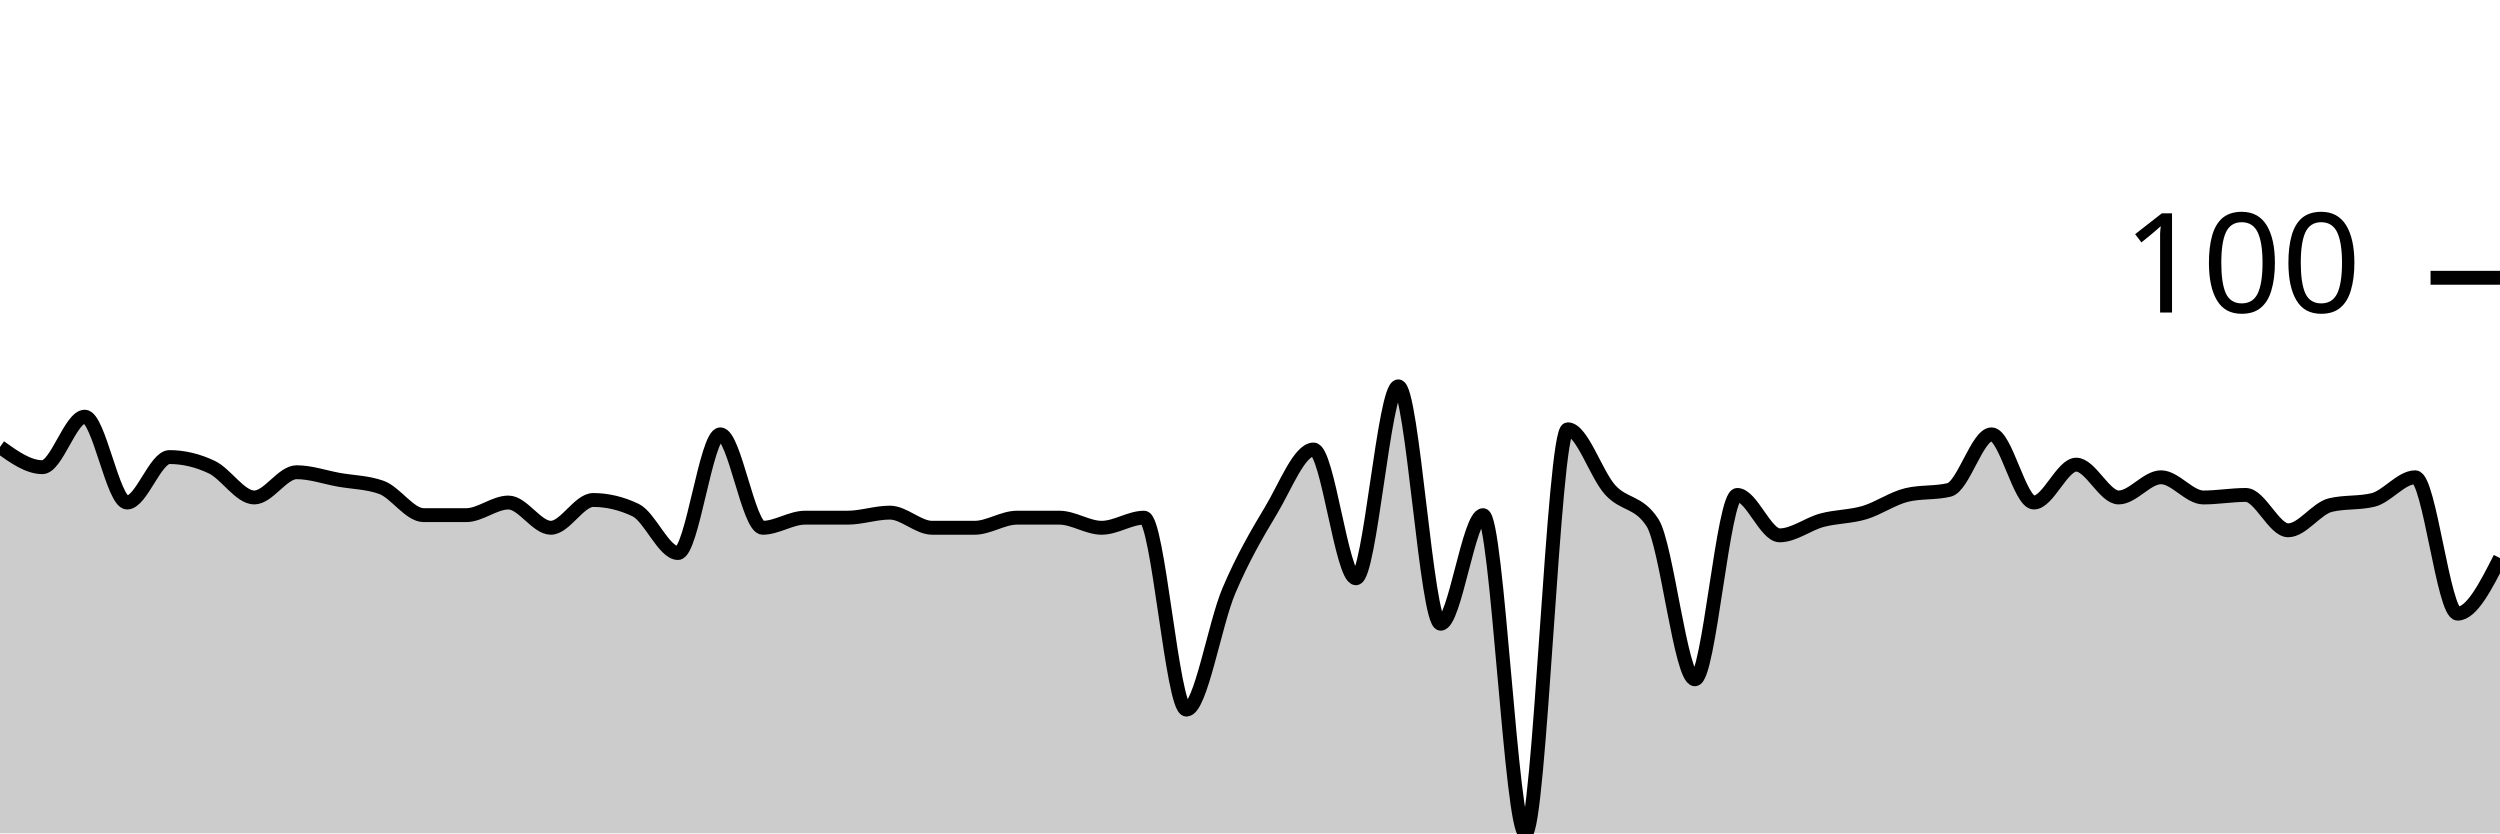
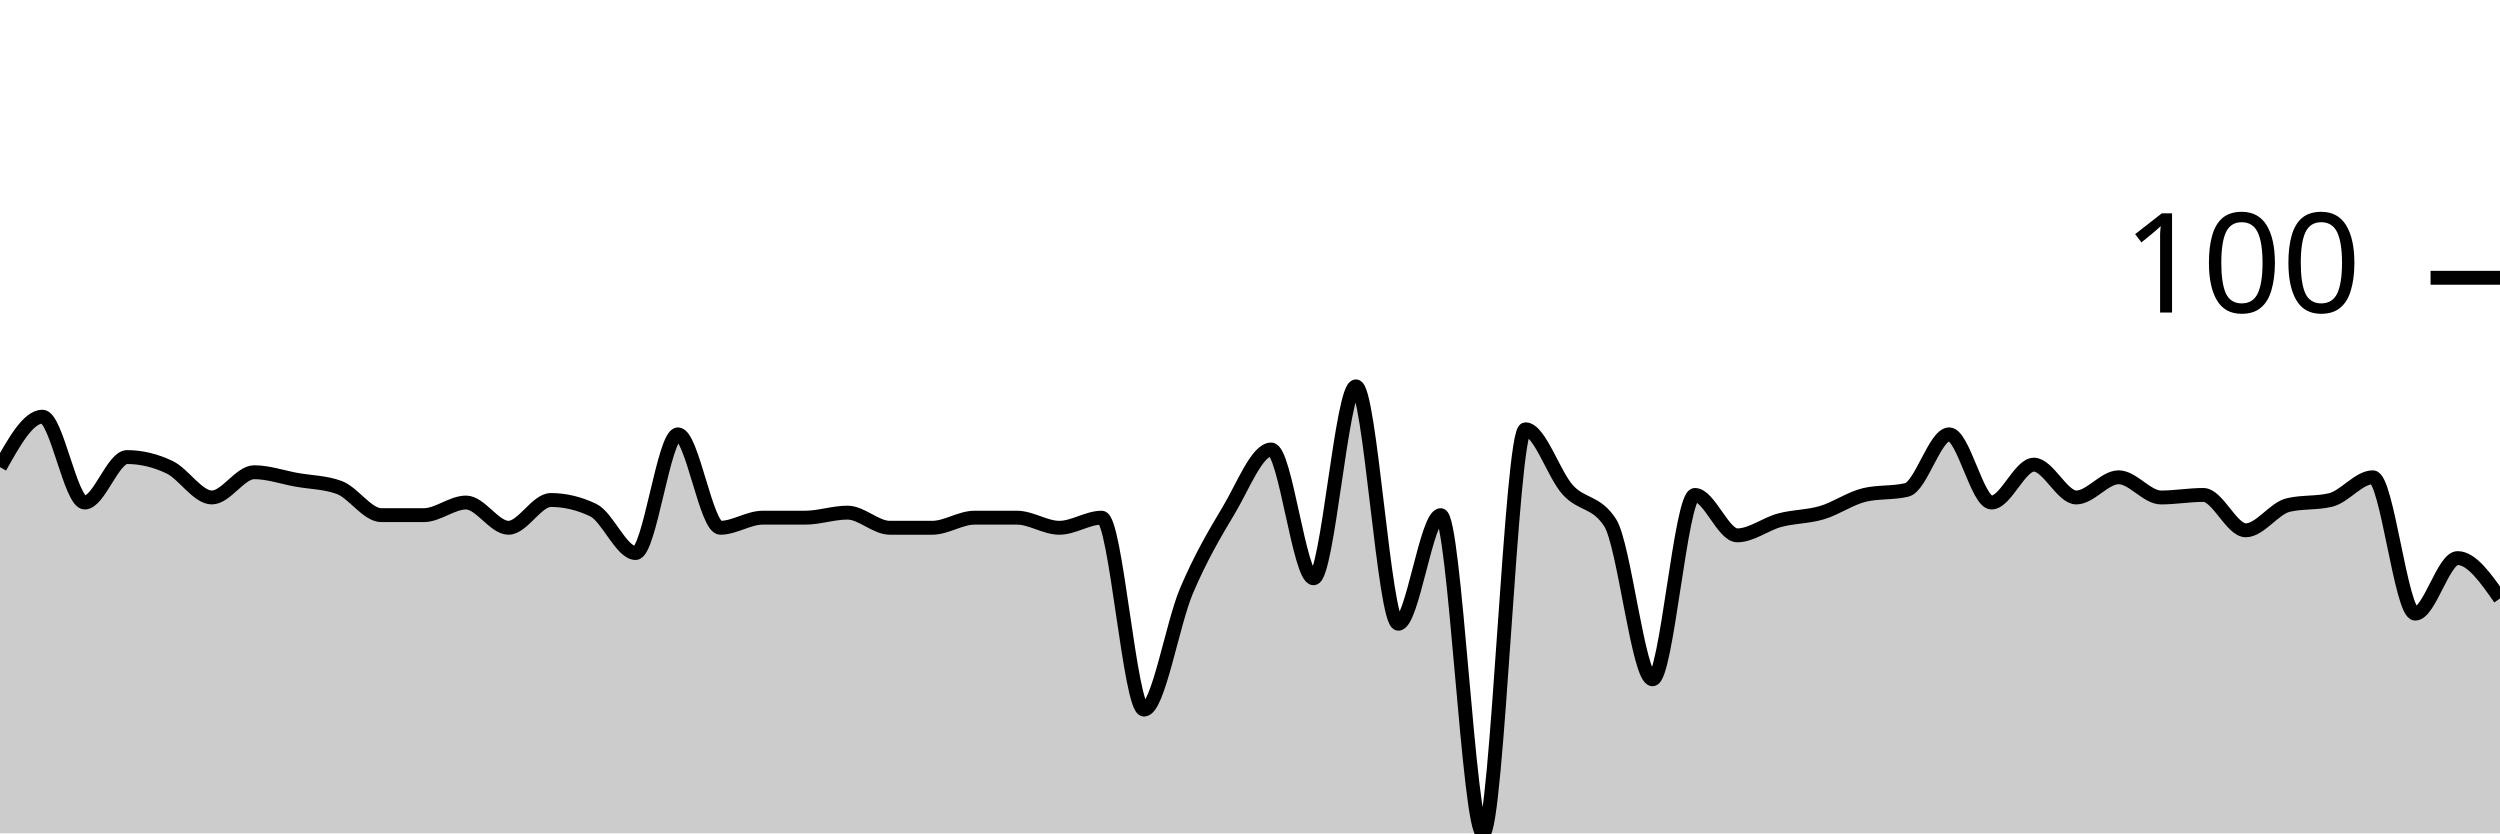
<svg xmlns="http://www.w3.org/2000/svg" viewBox="0 0 180 60">
  <g transform="translate(0,20)">
-     <path class="area" fill="rgba(0, 0, 0, 0.2)" d="M0,12.182C1.017,12.909,2.034,13.636,3.051,13.636C4.068,13.636,5.085,10,6.102,10C7.119,10,8.136,16.182,9.153,16.182C10.169,16.182,11.186,12.909,12.203,12.909C13.22,12.909,14.237,13.152,15.254,13.636C16.271,14.121,17.288,15.818,18.305,15.818C19.322,15.818,20.339,14,21.356,14C22.373,14,23.39,14.364,24.407,14.545C25.424,14.727,26.441,14.727,27.458,15.091C28.475,15.455,29.492,17.091,30.508,17.091C31.525,17.091,32.542,17.091,33.559,17.091C34.576,17.091,35.593,16.182,36.61,16.182C37.627,16.182,38.644,18,39.661,18C40.678,18,41.695,16,42.712,16C43.729,16,44.746,16.242,45.763,16.727C46.78,17.212,47.797,19.818,48.814,19.818C49.831,19.818,50.847,11.273,51.864,11.273C52.881,11.273,53.898,18,54.915,18C55.932,18,56.949,17.273,57.966,17.273C58.983,17.273,60,17.273,61.017,17.273C62.034,17.273,63.051,16.909,64.068,16.909C65.085,16.909,66.102,18,67.119,18C68.136,18,69.153,18,70.169,18C71.186,18,72.203,17.273,73.22,17.273C74.237,17.273,75.254,17.273,76.271,17.273C77.288,17.273,78.305,18,79.322,18C80.339,18,81.356,17.273,82.373,17.273C83.39,17.273,84.407,31.091,85.424,31.091C86.441,31.091,87.458,24.939,88.475,22.545C89.492,20.152,90.508,18.424,91.525,16.727C92.542,15.03,93.559,12.364,94.576,12.364C95.593,12.364,96.61,21.636,97.627,21.636C98.644,21.636,99.661,7.818,100.678,7.818C101.695,7.818,102.712,24.909,103.729,24.909C104.746,24.909,105.763,17.091,106.78,17.091C107.797,17.091,108.814,40,109.831,40C110.847,40,111.864,10.909,112.881,10.909C113.898,10.909,114.915,14.152,115.932,15.273C116.949,16.394,117.966,16.061,118.983,17.636C120,19.212,121.017,28.909,122.034,28.909C123.051,28.909,124.068,15.636,125.085,15.636C126.102,15.636,127.119,18.545,128.136,18.545C129.153,18.545,130.169,17.727,131.186,17.455C132.203,17.182,133.22,17.212,134.237,16.909C135.254,16.606,136.271,15.879,137.288,15.636C138.305,15.394,139.322,15.515,140.339,15.273C141.356,15.03,142.373,11.273,143.39,11.273C144.407,11.273,145.424,16.182,146.441,16.182C147.458,16.182,148.475,13.455,149.492,13.455C150.508,13.455,151.525,15.818,152.542,15.818C153.559,15.818,154.576,14.364,155.593,14.364C156.61,14.364,157.627,15.818,158.644,15.818C159.661,15.818,160.678,15.636,161.695,15.636C162.712,15.636,163.729,18.182,164.746,18.182C165.763,18.182,166.78,16.606,167.797,16.364C168.814,16.121,169.831,16.242,170.847,16C171.864,15.758,172.881,14.364,173.898,14.364C174.915,14.364,175.932,24.182,176.949,24.182C177.966,24.182,178.983,22.182,180,20.182L180,40C178.983,40,177.966,40,176.949,40C175.932,40,174.915,40,173.898,40C172.881,40,171.864,40,170.847,40C169.831,40,168.814,40,167.797,40C166.78,40,165.763,40,164.746,40C163.729,40,162.712,40,161.695,40C160.678,40,159.661,40,158.644,40C157.627,40,156.61,40,155.593,40C154.576,40,153.559,40,152.542,40C151.525,40,150.508,40,149.492,40C148.475,40,147.458,40,146.441,40C145.424,40,144.407,40,143.39,40C142.373,40,141.356,40,140.339,40C139.322,40,138.305,40,137.288,40C136.271,40,135.254,40,134.237,40C133.22,40,132.203,40,131.186,40C130.169,40,129.153,40,128.136,40C127.119,40,126.102,40,125.085,40C124.068,40,123.051,40,122.034,40C121.017,40,120,40,118.983,40C117.966,40,116.949,40,115.932,40C114.915,40,113.898,40,112.881,40C111.864,40,110.847,40,109.831,40C108.814,40,107.797,40,106.78,40C105.763,40,104.746,40,103.729,40C102.712,40,101.695,40,100.678,40C99.661,40,98.644,40,97.627,40C96.61,40,95.593,40,94.576,40C93.559,40,92.542,40,91.525,40C90.508,40,89.492,40,88.475,40C87.458,40,86.441,40,85.424,40C84.407,40,83.39,40,82.373,40C81.356,40,80.339,40,79.322,40C78.305,40,77.288,40,76.271,40C75.254,40,74.237,40,73.22,40C72.203,40,71.186,40,70.169,40C69.153,40,68.136,40,67.119,40C66.102,40,65.085,40,64.068,40C63.051,40,62.034,40,61.017,40C60,40,58.983,40,57.966,40C56.949,40,55.932,40,54.915,40C53.898,40,52.881,40,51.864,40C50.847,40,49.831,40,48.814,40C47.797,40,46.78,40,45.763,40C44.746,40,43.729,40,42.712,40C41.695,40,40.678,40,39.661,40C38.644,40,37.627,40,36.61,40C35.593,40,34.576,40,33.559,40C32.542,40,31.525,40,30.508,40C29.492,40,28.475,40,27.458,40C26.441,40,25.424,40,24.407,40C23.39,40,22.373,40,21.356,40C20.339,40,19.322,40,18.305,40C17.288,40,16.271,40,15.254,40C14.237,40,13.22,40,12.203,40C11.186,40,10.169,40,9.153,40C8.136,40,7.119,40,6.102,40C5.085,40,4.068,40,3.051,40C2.034,40,1.017,40,0,40Z" />
-     <path class="line" stroke="black" fill="none" d="M0,12.182C1.017,12.909,2.034,13.636,3.051,13.636C4.068,13.636,5.085,10,6.102,10C7.119,10,8.136,16.182,9.153,16.182C10.169,16.182,11.186,12.909,12.203,12.909C13.22,12.909,14.237,13.152,15.254,13.636C16.271,14.121,17.288,15.818,18.305,15.818C19.322,15.818,20.339,14,21.356,14C22.373,14,23.39,14.364,24.407,14.545C25.424,14.727,26.441,14.727,27.458,15.091C28.475,15.455,29.492,17.091,30.508,17.091C31.525,17.091,32.542,17.091,33.559,17.091C34.576,17.091,35.593,16.182,36.61,16.182C37.627,16.182,38.644,18,39.661,18C40.678,18,41.695,16,42.712,16C43.729,16,44.746,16.242,45.763,16.727C46.78,17.212,47.797,19.818,48.814,19.818C49.831,19.818,50.847,11.273,51.864,11.273C52.881,11.273,53.898,18,54.915,18C55.932,18,56.949,17.273,57.966,17.273C58.983,17.273,60,17.273,61.017,17.273C62.034,17.273,63.051,16.909,64.068,16.909C65.085,16.909,66.102,18,67.119,18C68.136,18,69.153,18,70.169,18C71.186,18,72.203,17.273,73.22,17.273C74.237,17.273,75.254,17.273,76.271,17.273C77.288,17.273,78.305,18,79.322,18C80.339,18,81.356,17.273,82.373,17.273C83.39,17.273,84.407,31.091,85.424,31.091C86.441,31.091,87.458,24.939,88.475,22.545C89.492,20.152,90.508,18.424,91.525,16.727C92.542,15.03,93.559,12.364,94.576,12.364C95.593,12.364,96.61,21.636,97.627,21.636C98.644,21.636,99.661,7.818,100.678,7.818C101.695,7.818,102.712,24.909,103.729,24.909C104.746,24.909,105.763,17.091,106.78,17.091C107.797,17.091,108.814,40,109.831,40C110.847,40,111.864,10.909,112.881,10.909C113.898,10.909,114.915,14.152,115.932,15.273C116.949,16.394,117.966,16.061,118.983,17.636C120,19.212,121.017,28.909,122.034,28.909C123.051,28.909,124.068,15.636,125.085,15.636C126.102,15.636,127.119,18.545,128.136,18.545C129.153,18.545,130.169,17.727,131.186,17.455C132.203,17.182,133.22,17.212,134.237,16.909C135.254,16.606,136.271,15.879,137.288,15.636C138.305,15.394,139.322,15.515,140.339,15.273C141.356,15.03,142.373,11.273,143.39,11.273C144.407,11.273,145.424,16.182,146.441,16.182C147.458,16.182,148.475,13.455,149.492,13.455C150.508,13.455,151.525,15.818,152.542,15.818C153.559,15.818,154.576,14.364,155.593,14.364C156.61,14.364,157.627,15.818,158.644,15.818C159.661,15.818,160.678,15.636,161.695,15.636C162.712,15.636,163.729,18.182,164.746,18.182C165.763,18.182,166.78,16.606,167.797,16.364C168.814,16.121,169.831,16.242,170.847,16C171.864,15.758,172.881,14.364,173.898,14.364C174.915,14.364,175.932,24.182,176.949,24.182C177.966,24.182,178.983,22.182,180,20.182" />
+     <path class="area" fill="rgba(0, 0, 0, 0.2)" d="M0,13.636C1.017,11.818,2.034,10,3.051,10C4.068,10,5.085,16.182,6.102,16.182C7.119,16.182,8.136,12.909,9.153,12.909C10.169,12.909,11.186,13.152,12.203,13.636C13.22,14.121,14.237,15.818,15.254,15.818C16.271,15.818,17.288,14,18.305,14C19.322,14,20.339,14.364,21.356,14.545C22.373,14.727,23.39,14.727,24.407,15.091C25.424,15.455,26.441,17.091,27.458,17.091C28.475,17.091,29.492,17.091,30.508,17.091C31.525,17.091,32.542,16.182,33.559,16.182C34.576,16.182,35.593,18,36.61,18C37.627,18,38.644,16,39.661,16C40.678,16,41.695,16.242,42.712,16.727C43.729,17.212,44.746,19.818,45.763,19.818C46.78,19.818,47.797,11.273,48.814,11.273C49.831,11.273,50.847,18,51.864,18C52.881,18,53.898,17.273,54.915,17.273C55.932,17.273,56.949,17.273,57.966,17.273C58.983,17.273,60,16.909,61.017,16.909C62.034,16.909,63.051,18,64.068,18C65.085,18,66.102,18,67.119,18C68.136,18,69.153,17.273,70.169,17.273C71.186,17.273,72.203,17.273,73.22,17.273C74.237,17.273,75.254,18,76.271,18C77.288,18,78.305,17.273,79.322,17.273C80.339,17.273,81.356,31.091,82.373,31.091C83.39,31.091,84.407,24.939,85.424,22.545C86.441,20.152,87.458,18.424,88.475,16.727C89.492,15.03,90.508,12.364,91.525,12.364C92.542,12.364,93.559,21.636,94.576,21.636C95.593,21.636,96.61,7.818,97.627,7.818C98.644,7.818,99.661,24.909,100.678,24.909C101.695,24.909,102.712,17.091,103.729,17.091C104.746,17.091,105.763,40,106.78,40C107.797,40,108.814,10.909,109.831,10.909C110.847,10.909,111.864,14.152,112.881,15.273C113.898,16.394,114.915,16.061,115.932,17.636C116.949,19.212,117.966,28.909,118.983,28.909C120,28.909,121.017,15.636,122.034,15.636C123.051,15.636,124.068,18.545,125.085,18.545C126.102,18.545,127.119,17.727,128.136,17.455C129.153,17.182,130.169,17.212,131.186,16.909C132.203,16.606,133.22,15.879,134.237,15.636C135.254,15.394,136.271,15.515,137.288,15.273C138.305,15.03,139.322,11.273,140.339,11.273C141.356,11.273,142.373,16.182,143.39,16.182C144.407,16.182,145.424,13.455,146.441,13.455C147.458,13.455,148.475,15.818,149.492,15.818C150.508,15.818,151.525,14.364,152.542,14.364C153.559,14.364,154.576,15.818,155.593,15.818C156.61,15.818,157.627,15.636,158.644,15.636C159.661,15.636,160.678,18.182,161.695,18.182C162.712,18.182,163.729,16.606,164.746,16.364C165.763,16.121,166.78,16.242,167.797,16C168.814,15.758,169.831,14.364,170.847,14.364C171.864,14.364,172.881,24.182,173.898,24.182C174.915,24.182,175.932,20.182,176.949,20.182C177.966,20.182,178.983,21.636,180,23.091L180,40C178.983,40,177.966,40,176.949,40C175.932,40,174.915,40,173.898,40C172.881,40,171.864,40,170.847,40C169.831,40,168.814,40,167.797,40C166.78,40,165.763,40,164.746,40C163.729,40,162.712,40,161.695,40C160.678,40,159.661,40,158.644,40C157.627,40,156.61,40,155.593,40C154.576,40,153.559,40,152.542,40C151.525,40,150.508,40,149.492,40C148.475,40,147.458,40,146.441,40C145.424,40,144.407,40,143.39,40C142.373,40,141.356,40,140.339,40C139.322,40,138.305,40,137.288,40C136.271,40,135.254,40,134.237,40C133.22,40,132.203,40,131.186,40C130.169,40,129.153,40,128.136,40C127.119,40,126.102,40,125.085,40C124.068,40,123.051,40,122.034,40C121.017,40,120,40,118.983,40C117.966,40,116.949,40,115.932,40C114.915,40,113.898,40,112.881,40C111.864,40,110.847,40,109.831,40C108.814,40,107.797,40,106.78,40C105.763,40,104.746,40,103.729,40C102.712,40,101.695,40,100.678,40C99.661,40,98.644,40,97.627,40C96.61,40,95.593,40,94.576,40C93.559,40,92.542,40,91.525,40C90.508,40,89.492,40,88.475,40C87.458,40,86.441,40,85.424,40C84.407,40,83.39,40,82.373,40C81.356,40,80.339,40,79.322,40C78.305,40,77.288,40,76.271,40C75.254,40,74.237,40,73.22,40C72.203,40,71.186,40,70.169,40C69.153,40,68.136,40,67.119,40C66.102,40,65.085,40,64.068,40C63.051,40,62.034,40,61.017,40C60,40,58.983,40,57.966,40C56.949,40,55.932,40,54.915,40C53.898,40,52.881,40,51.864,40C50.847,40,49.831,40,48.814,40C47.797,40,46.78,40,45.763,40C44.746,40,43.729,40,42.712,40C41.695,40,40.678,40,39.661,40C38.644,40,37.627,40,36.61,40C35.593,40,34.576,40,33.559,40C32.542,40,31.525,40,30.508,40C29.492,40,28.475,40,27.458,40C26.441,40,25.424,40,24.407,40C23.39,40,22.373,40,21.356,40C20.339,40,19.322,40,18.305,40C17.288,40,16.271,40,15.254,40C14.237,40,13.22,40,12.203,40C11.186,40,10.169,40,9.153,40C8.136,40,7.119,40,6.102,40C5.085,40,4.068,40,3.051,40C2.034,40,1.017,40,0,40Z" />
+     <path class="line" stroke="black" fill="none" d="M0,13.636C1.017,11.818,2.034,10,3.051,10C4.068,10,5.085,16.182,6.102,16.182C7.119,16.182,8.136,12.909,9.153,12.909C10.169,12.909,11.186,13.152,12.203,13.636C13.22,14.121,14.237,15.818,15.254,15.818C16.271,15.818,17.288,14,18.305,14C19.322,14,20.339,14.364,21.356,14.545C22.373,14.727,23.39,14.727,24.407,15.091C25.424,15.455,26.441,17.091,27.458,17.091C28.475,17.091,29.492,17.091,30.508,17.091C31.525,17.091,32.542,16.182,33.559,16.182C34.576,16.182,35.593,18,36.61,18C37.627,18,38.644,16,39.661,16C40.678,16,41.695,16.242,42.712,16.727C43.729,17.212,44.746,19.818,45.763,19.818C46.78,19.818,47.797,11.273,48.814,11.273C49.831,11.273,50.847,18,51.864,18C52.881,18,53.898,17.273,54.915,17.273C55.932,17.273,56.949,17.273,57.966,17.273C58.983,17.273,60,16.909,61.017,16.909C62.034,16.909,63.051,18,64.068,18C65.085,18,66.102,18,67.119,18C68.136,18,69.153,17.273,70.169,17.273C71.186,17.273,72.203,17.273,73.22,17.273C74.237,17.273,75.254,18,76.271,18C77.288,18,78.305,17.273,79.322,17.273C80.339,17.273,81.356,31.091,82.373,31.091C83.39,31.091,84.407,24.939,85.424,22.545C86.441,20.152,87.458,18.424,88.475,16.727C89.492,15.03,90.508,12.364,91.525,12.364C92.542,12.364,93.559,21.636,94.576,21.636C95.593,21.636,96.61,7.818,97.627,7.818C98.644,7.818,99.661,24.909,100.678,24.909C101.695,24.909,102.712,17.091,103.729,17.091C104.746,17.091,105.763,40,106.78,40C107.797,40,108.814,10.909,109.831,10.909C110.847,10.909,111.864,14.152,112.881,15.273C113.898,16.394,114.915,16.061,115.932,17.636C116.949,19.212,117.966,28.909,118.983,28.909C120,28.909,121.017,15.636,122.034,15.636C123.051,15.636,124.068,18.545,125.085,18.545C126.102,18.545,127.119,17.727,128.136,17.455C129.153,17.182,130.169,17.212,131.186,16.909C132.203,16.606,133.22,15.879,134.237,15.636C135.254,15.394,136.271,15.515,137.288,15.273C138.305,15.03,139.322,11.273,140.339,11.273C141.356,11.273,142.373,16.182,143.39,16.182C144.407,16.182,145.424,13.455,146.441,13.455C147.458,13.455,148.475,15.818,149.492,15.818C150.508,15.818,151.525,14.364,152.542,14.364C153.559,14.364,154.576,15.818,155.593,15.818C156.61,15.818,157.627,15.636,158.644,15.636C159.661,15.636,160.678,18.182,161.695,18.182C162.712,18.182,163.729,16.606,164.746,16.364C165.763,16.121,166.78,16.242,167.797,16C168.814,15.758,169.831,14.364,170.847,14.364C171.864,14.364,172.881,24.182,173.898,24.182C174.915,24.182,175.932,20.182,176.949,20.182C177.966,20.182,178.983,21.636,180,23.091" />
    <path class="axis-ceiling" stroke-width="1" stroke="black" fill="none" d="M175,0L180,0" />
    <text class="axis-ceiling-label" font-family="sans-serif" text-anchor="end" font-size="10px" x="170" y="2.5">100</text>
  </g>
</svg>
